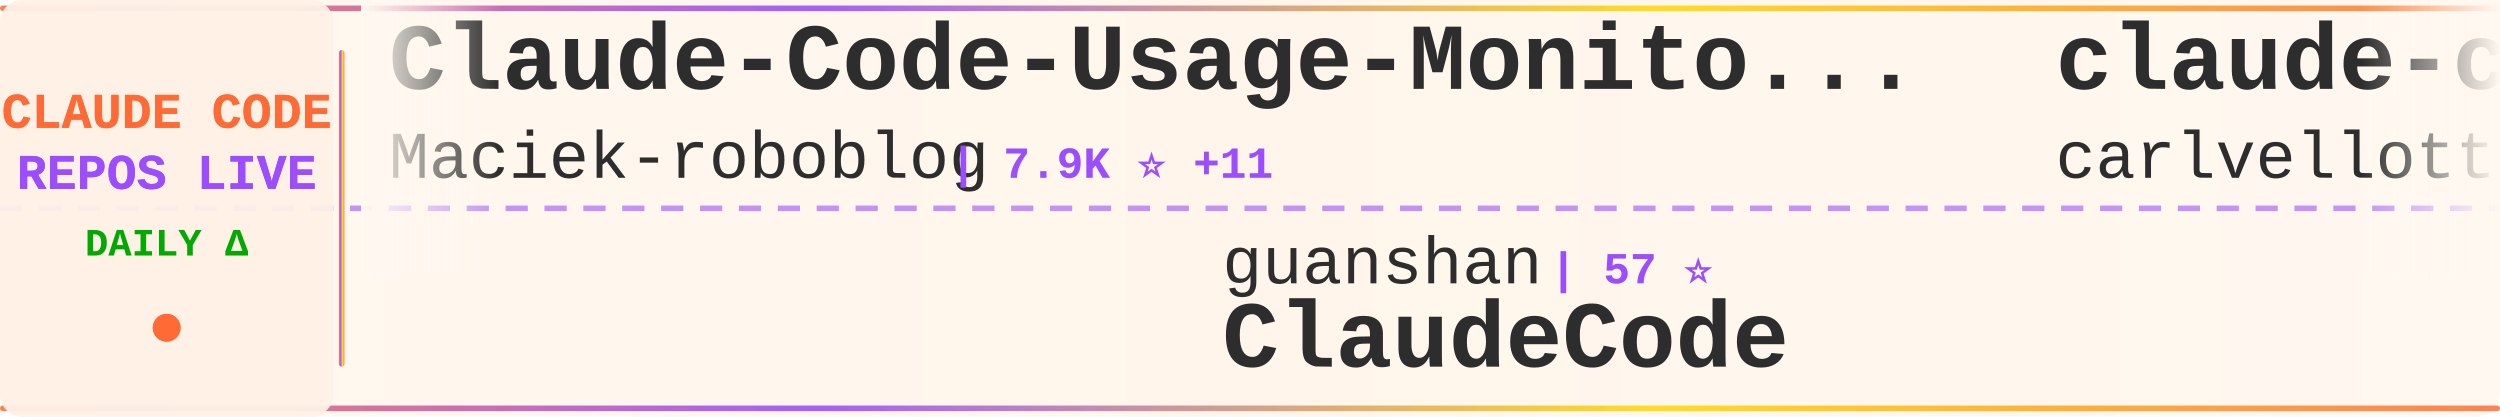
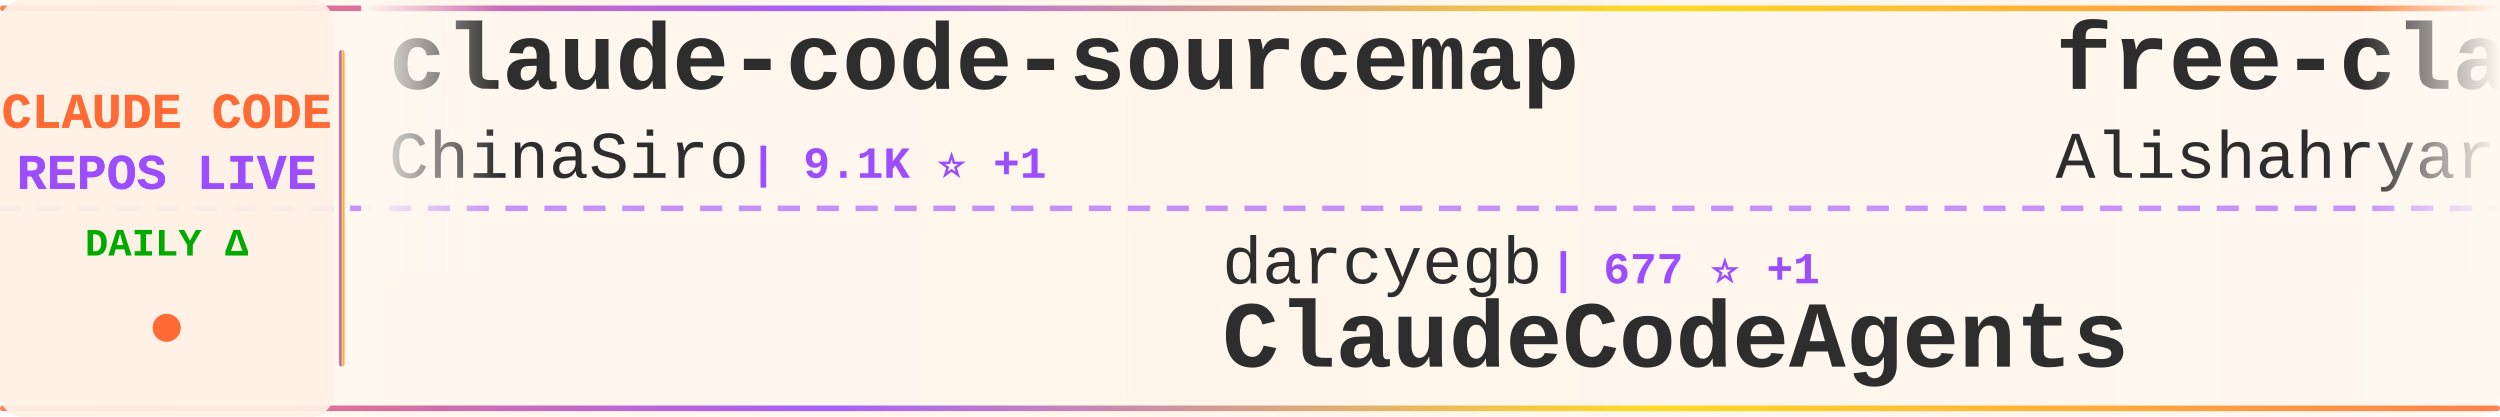
<svg xmlns="http://www.w3.org/2000/svg" width="900" height="150">
  <defs>
    <linearGradient id="tickerBg" x1="0%" y1="0%" x2="100%" y2="0%">
      <stop offset="0%" style="stop-color:#fff8f0;stop-opacity:0.98" />
      <stop offset="50%" style="stop-color:#fff5eb;stop-opacity:1" />
      <stop offset="100%" style="stop-color:#fff8f0;stop-opacity:0.98" />
    </linearGradient>
    <linearGradient id="borderGrad" x1="0%" y1="0%" x2="100%" y2="0%">
      <stop offset="0%" style="stop-color:#FF6B35;stop-opacity:0.85">
        <animate attributeName="stop-opacity" values="0.85;1;0.85" dur="2s" repeatCount="indefinite" />
      </stop>
      <stop offset="33%" style="stop-color:#9C4EFF;stop-opacity:0.9">
        <animate attributeName="stop-opacity" values="0.9;1;0.9" dur="2.2s" repeatCount="indefinite" />
      </stop>
      <stop offset="66%" style="stop-color:#FFD700;stop-opacity:0.85">
        <animate attributeName="stop-opacity" values="0.85;1;0.85" dur="1.8s" repeatCount="indefinite" />
      </stop>
      <stop offset="100%" style="stop-color:#FF6B35;stop-opacity:0.85">
        <animate attributeName="stop-opacity" values="0.85;1;0.85" dur="2s" repeatCount="indefinite" />
      </stop>
    </linearGradient>
    <filter id="textGlow">
      <feGaussianBlur stdDeviation="0.15" result="coloredBlur" />
      <feMerge>
        <feMergeNode in="coloredBlur" />
        <feMergeNode in="SourceGraphic" />
      </feMerge>
    </filter>
    <filter id="metricGlow">
      <feGaussianBlur stdDeviation="0.2" result="coloredBlur" />
      <feMerge>
        <feMergeNode in="coloredBlur" />
        <feMergeNode in="SourceGraphic" />
      </feMerge>
    </filter>
    <linearGradient id="leftFade" x1="0%" y1="0%" x2="100%" y2="0%">
      <stop offset="0%" style="stop-color:#fff8f0;stop-opacity:1" />
      <stop offset="100%" style="stop-color:#fff8f0;stop-opacity:0" />
    </linearGradient>
    <linearGradient id="rightFade" x1="0%" y1="0%" x2="100%" y2="0%">
      <stop offset="0%" style="stop-color:#fff8f0;stop-opacity:0" />
      <stop offset="100%" style="stop-color:#fff8f0;stop-opacity:1" />
    </linearGradient>
  </defs>
  <rect width="900" height="150" fill="url(#tickerBg)" rx="8" />
  <rect x="0" y="2" width="900" height="2" fill="url(#borderGrad)" rx="1" />
  <rect x="0" y="146" width="900" height="2" fill="url(#borderGrad)" rx="1" />
  <line x1="0" y1="75" x2="900" y2="75" stroke="#9C4EFF" stroke-width="2" stroke-dasharray="8 6" opacity="0.6" />
  <rect x="0" y="0" width="120" height="150" fill="#fff0e6" opacity="0.95" rx="8" />
  <text x="60" y="46" font-family="'Courier New', monospace" font-size="18" font-weight="bold" fill="#FF6B35" text-anchor="middle" filter="url(#textGlow)">
    CLAUDE CODE
  </text>
  <text x="60" y="68" font-family="'Courier New', monospace" font-size="18" font-weight="bold" fill="#9C4EFF" text-anchor="middle" filter="url(#textGlow)">
    REPOS LIVE
  </text>
  <text x="60" y="92" font-family="'Courier New', monospace" font-size="14" font-weight="bold" fill="#00aa00" text-anchor="middle">
    DAILY Δ
  </text>
  <circle cx="60" cy="118" r="5" fill="#FF6B35" filter="url(#metricGlow)">
    <animate attributeName="r" values="4;6;4" dur="1.5s" repeatCount="indefinite" />
    <animate attributeName="opacity" values="0.6;1;0.6" dur="1.5s" repeatCount="indefinite" />
  </circle>
  <rect x="122" y="18" width="2" height="114" fill="url(#borderGrad)" rx="1" />
  <clipPath id="tickerClip">
    <rect x="130" y="0" width="770" height="150" />
  </clipPath>
  <g clip-path="url(#tickerClip)">
    <g id="tickerItems">
      <animateTransform attributeName="transform" attributeType="XML" type="translate" from="0 0" to="-3000 0" dur="54s" repeatCount="indefinite" />
      <g transform="translate(0, 0)">
-         <text x="140" y="32" font-family="'Courier New', monospace" font-size="34" font-weight="bold" fill="#2d2d2d">Claude-Code-Usage-Monito...</text>
-         <text x="140" y="64" font-family="'Courier New', monospace" font-size="24" font-weight="normal" fill="#2d2d2d" opacity="1.0">Maciek-roboblog</text>
-         <text x="342" y="64" font-family="'Courier New', monospace" font-size="16" font-weight="bold" fill="#9C4EFF"> | 7.9K ⭐ +11</text>
+         <text x="140" y="32" font-family="'Courier New', monospace" font-size="34" font-weight="bold" fill="#2d2d2d">claude-code-sourcemap</text>
+         <text x="140" y="64" font-family="'Courier New', monospace" font-size="24" font-weight="normal" fill="#2d2d2d" opacity="1.0">ChinaSiro</text>
+         <text x="270" y="64" font-family="'Courier New', monospace" font-size="16" font-weight="bold" fill="#9C4EFF"> | 9.1K ⭐ +1</text>
      </g>
      <g transform="translate(300, 0)">
-         <text x="140" y="102" font-family="'Courier New', monospace" font-size="24" font-weight="normal" fill="#2d2d2d" opacity="1.0">guanshan</text>
-         <text x="258" y="102" font-family="'Courier New', monospace" font-size="16" font-weight="bold" fill="#9C4EFF"> | 57 ⭐</text>
-         <text x="140" y="132" font-family="'Courier New', monospace" font-size="34" font-weight="bold" fill="#2d2d2d">ClaudeCode</text>
+         <text x="140" y="102" font-family="'Courier New', monospace" font-size="24" font-weight="normal" fill="#2d2d2d" opacity="1.0">darcyegb</text>
+         <text x="258" y="102" font-family="'Courier New', monospace" font-size="16" font-weight="bold" fill="#9C4EFF"> | 677 ⭐ +1</text>
+         <text x="140" y="132" font-family="'Courier New', monospace" font-size="34" font-weight="bold" fill="#2d2d2d">ClaudeCodeAgents</text>
      </g>
      <g transform="translate(600, 0)">
-         <text x="140" y="32" font-family="'Courier New', monospace" font-size="34" font-weight="bold" fill="#2d2d2d">claude-code-pm-course</text>
-         <text x="140" y="64" font-family="'Courier New', monospace" font-size="24" font-weight="normal" fill="#2d2d2d" opacity="1.0">carlvellotti</text>
-         <text x="306" y="64" font-family="'Courier New', monospace" font-size="16" font-weight="bold" fill="#9C4EFF"> | 1.9K ⭐ +1</text>
+         <text x="140" y="32" font-family="'Courier New', monospace" font-size="34" font-weight="bold" fill="#2d2d2d">free-claude-code</text>
+         <text x="140" y="64" font-family="'Courier New', monospace" font-size="24" font-weight="normal" fill="#2d2d2d" opacity="1.0">Alishahryar1</text>
+         <text x="306" y="64" font-family="'Courier New', monospace" font-size="16" font-weight="bold" fill="#9C4EFF"> | 20.1K ⭐ +533</text>
      </g>
      <g transform="translate(900, 0)">
-         <text x="140" y="102" font-family="'Courier New', monospace" font-size="24" font-weight="normal" fill="#2d2d2d" opacity="1.0">ghuntley</text>
-         <text x="258" y="102" font-family="'Courier New', monospace" font-size="16" font-weight="bold" fill="#9C4EFF"> | 974 ⭐</text>
-         <text x="140" y="132" font-family="'Courier New', monospace" font-size="34" font-weight="bold" fill="#2d2d2d">claude-code-source-code-...</text>
+         <text x="140" y="102" font-family="'Courier New', monospace" font-size="24" font-weight="normal" fill="#2d2d2d" opacity="1.0">Piebald-AI</text>
+         <text x="282" y="102" font-family="'Courier New', monospace" font-size="16" font-weight="bold" fill="#9C4EFF"> | 9.8K ⭐ +37</text>
+         <text x="140" y="132" font-family="'Courier New', monospace" font-size="34" font-weight="bold" fill="#2d2d2d">claude-code-system-promp...</text>
      </g>
      <g transform="translate(1200, 0)">
-         <text x="140" y="32" font-family="'Courier New', monospace" font-size="34" font-weight="bold" fill="#2d2d2d">nanoclaw</text>
-         <text x="140" y="64" font-family="'Courier New', monospace" font-size="24" font-weight="normal" fill="#2d2d2d" opacity="1.0">qwibitai</text>
-         <text x="258" y="64" font-family="'Courier New', monospace" font-size="16" font-weight="bold" fill="#9C4EFF"> | 28.5K ⭐ +38</text>
+         <text x="140" y="32" font-family="'Courier New', monospace" font-size="34" font-weight="bold" fill="#2d2d2d">claude-code-local</text>
+         <text x="140" y="64" font-family="'Courier New', monospace" font-size="24" font-weight="normal" fill="#2d2d2d" opacity="1.0">nicedreamzapp</text>
+         <text x="318" y="64" font-family="'Courier New', monospace" font-size="16" font-weight="bold" fill="#9C4EFF"> | 2.4K ⭐ +14</text>
      </g>
      <g transform="translate(1500, 0)">
-         <text x="140" y="102" font-family="'Courier New', monospace" font-size="24" font-weight="normal" fill="#2d2d2d" opacity="1.0">hangsman</text>
-         <text x="258" y="102" font-family="'Courier New', monospace" font-size="16" font-weight="bold" fill="#9C4EFF"> | 765 ⭐ +1</text>
-         <text x="140" y="132" font-family="'Courier New', monospace" font-size="34" font-weight="bold" fill="#2d2d2d">claude-code-source</text>
+         <text x="140" y="102" font-family="'Courier New', monospace" font-size="24" font-weight="normal" fill="#2d2d2d" opacity="1.0">router-for-me</text>
+         <text x="318" y="102" font-family="'Courier New', monospace" font-size="16" font-weight="bold" fill="#9C4EFF"> | 30.3K ⭐ +146</text>
+         <text x="140" y="132" font-family="'Courier New', monospace" font-size="34" font-weight="bold" fill="#2d2d2d">CLIProxyAPI</text>
      </g>
      <g transform="translate(1800, 0)">
-         <text x="140" y="32" font-family="'Courier New', monospace" font-size="34" font-weight="bold" fill="#2d2d2d">sc-claude-code-files</text>
-         <text x="140" y="64" font-family="'Courier New', monospace" font-size="24" font-weight="normal" fill="#2d2d2d" opacity="1.0">https-deeplearning-ai</text>
-         <text x="414" y="64" font-family="'Courier New', monospace" font-size="16" font-weight="bold" fill="#9C4EFF"> | 500 ⭐ +1</text>
+         <text x="140" y="32" font-family="'Courier New', monospace" font-size="34" font-weight="bold" fill="#2d2d2d">claude-task-master</text>
+         <text x="140" y="64" font-family="'Courier New', monospace" font-size="24" font-weight="normal" fill="#2d2d2d" opacity="1.0">eyaltoledano</text>
+         <text x="306" y="64" font-family="'Courier New', monospace" font-size="16" font-weight="bold" fill="#9C4EFF"> | 27.0K ⭐ +10</text>
      </g>
      <g transform="translate(2100, 0)">
-         <text x="140" y="102" font-family="'Courier New', monospace" font-size="24" font-weight="normal" fill="#2d2d2d" opacity="1.0">Windy3f3f3f3f</text>
-         <text x="318" y="102" font-family="'Courier New', monospace" font-size="16" font-weight="bold" fill="#9C4EFF"> | 2.1K ⭐ +6</text>
-         <text x="140" y="132" font-family="'Courier New', monospace" font-size="34" font-weight="bold" fill="#2d2d2d">how-claude-code-works</text>
+         <text x="140" y="102" font-family="'Courier New', monospace" font-size="24" font-weight="normal" fill="#2d2d2d" opacity="1.0">disler</text>
+         <text x="234" y="102" font-family="'Courier New', monospace" font-size="16" font-weight="bold" fill="#9C4EFF"> | 3.6K ⭐ +4</text>
+         <text x="140" y="132" font-family="'Courier New', monospace" font-size="34" font-weight="bold" fill="#2d2d2d">claude-code-hooks-master...</text>
      </g>
      <g transform="translate(2400, 0)">
-         <text x="140" y="32" font-family="'Courier New', monospace" font-size="34" font-weight="bold" fill="#2d2d2d">my-claude-code-setup</text>
-         <text x="140" y="64" font-family="'Courier New', monospace" font-size="24" font-weight="normal" fill="#2d2d2d" opacity="1.0">centminmod</text>
-         <text x="282" y="64" font-family="'Courier New', monospace" font-size="16" font-weight="bold" fill="#9C4EFF"> | 2.2K ⭐ +2</text>
+         <text x="140" y="32" font-family="'Courier New', monospace" font-size="34" font-weight="bold" fill="#2d2d2d">Auto-claude-code-researc...</text>
+         <text x="140" y="64" font-family="'Courier New', monospace" font-size="24" font-weight="normal" fill="#2d2d2d" opacity="1.0">wanshuiyin</text>
+         <text x="282" y="64" font-family="'Courier New', monospace" font-size="16" font-weight="bold" fill="#9C4EFF"> | 7.9K ⭐ +42</text>
      </g>
      <g transform="translate(2700, 0)">
-         <text x="140" y="102" font-family="'Courier New', monospace" font-size="24" font-weight="normal" fill="#2d2d2d" opacity="1.0">affaan-m</text>
-         <text x="258" y="102" font-family="'Courier New', monospace" font-size="16" font-weight="bold" fill="#9C4EFF"> | 171.9K ⭐ +603</text>
-         <text x="140" y="132" font-family="'Courier New', monospace" font-size="34" font-weight="bold" fill="#2d2d2d">everything-claude-code</text>
+         <text x="140" y="102" font-family="'Courier New', monospace" font-size="24" font-weight="normal" fill="#2d2d2d" opacity="1.0">luyao618</text>
+         <text x="258" y="102" font-family="'Courier New', monospace" font-size="16" font-weight="bold" fill="#9C4EFF"> | 1.3K ⭐ +6</text>
+         <text x="140" y="132" font-family="'Courier New', monospace" font-size="34" font-weight="bold" fill="#2d2d2d">Claude-Code-Source-Study</text>
      </g>
      <g transform="translate(3000, 0)">
-         <text x="140" y="32" font-family="'Courier New', monospace" font-size="34" font-weight="bold" fill="#2d2d2d">Claude-Code-Usage-Monito...</text>
-         <text x="140" y="64" font-family="'Courier New', monospace" font-size="24" font-weight="normal" fill="#2d2d2d" opacity="1.0">Maciek-roboblog</text>
-         <text x="342" y="64" font-family="'Courier New', monospace" font-size="16" font-weight="bold" fill="#9C4EFF"> | 7.9K ⭐ +11</text>
+         <text x="140" y="32" font-family="'Courier New', monospace" font-size="34" font-weight="bold" fill="#2d2d2d">claude-code-sourcemap</text>
+         <text x="140" y="64" font-family="'Courier New', monospace" font-size="24" font-weight="normal" fill="#2d2d2d" opacity="1.0">ChinaSiro</text>
+         <text x="270" y="64" font-family="'Courier New', monospace" font-size="16" font-weight="bold" fill="#9C4EFF"> | 9.1K ⭐ +1</text>
      </g>
      <g transform="translate(3300, 0)">
-         <text x="140" y="102" font-family="'Courier New', monospace" font-size="24" font-weight="normal" fill="#2d2d2d" opacity="1.0">guanshan</text>
-         <text x="258" y="102" font-family="'Courier New', monospace" font-size="16" font-weight="bold" fill="#9C4EFF"> | 57 ⭐</text>
-         <text x="140" y="132" font-family="'Courier New', monospace" font-size="34" font-weight="bold" fill="#2d2d2d">ClaudeCode</text>
+         <text x="140" y="102" font-family="'Courier New', monospace" font-size="24" font-weight="normal" fill="#2d2d2d" opacity="1.0">darcyegb</text>
+         <text x="258" y="102" font-family="'Courier New', monospace" font-size="16" font-weight="bold" fill="#9C4EFF"> | 677 ⭐ +1</text>
+         <text x="140" y="132" font-family="'Courier New', monospace" font-size="34" font-weight="bold" fill="#2d2d2d">ClaudeCodeAgents</text>
      </g>
      <g transform="translate(3600, 0)">
-         <text x="140" y="32" font-family="'Courier New', monospace" font-size="34" font-weight="bold" fill="#2d2d2d">claude-code-pm-course</text>
-         <text x="140" y="64" font-family="'Courier New', monospace" font-size="24" font-weight="normal" fill="#2d2d2d" opacity="1.0">carlvellotti</text>
-         <text x="306" y="64" font-family="'Courier New', monospace" font-size="16" font-weight="bold" fill="#9C4EFF"> | 1.9K ⭐ +1</text>
+         <text x="140" y="32" font-family="'Courier New', monospace" font-size="34" font-weight="bold" fill="#2d2d2d">free-claude-code</text>
+         <text x="140" y="64" font-family="'Courier New', monospace" font-size="24" font-weight="normal" fill="#2d2d2d" opacity="1.0">Alishahryar1</text>
+         <text x="306" y="64" font-family="'Courier New', monospace" font-size="16" font-weight="bold" fill="#9C4EFF"> | 20.1K ⭐ +533</text>
      </g>
      <g transform="translate(3900, 0)">
-         <text x="140" y="102" font-family="'Courier New', monospace" font-size="24" font-weight="normal" fill="#2d2d2d" opacity="1.0">ghuntley</text>
-         <text x="258" y="102" font-family="'Courier New', monospace" font-size="16" font-weight="bold" fill="#9C4EFF"> | 974 ⭐</text>
-         <text x="140" y="132" font-family="'Courier New', monospace" font-size="34" font-weight="bold" fill="#2d2d2d">claude-code-source-code-...</text>
+         <text x="140" y="102" font-family="'Courier New', monospace" font-size="24" font-weight="normal" fill="#2d2d2d" opacity="1.0">Piebald-AI</text>
+         <text x="282" y="102" font-family="'Courier New', monospace" font-size="16" font-weight="bold" fill="#9C4EFF"> | 9.8K ⭐ +37</text>
+         <text x="140" y="132" font-family="'Courier New', monospace" font-size="34" font-weight="bold" fill="#2d2d2d">claude-code-system-promp...</text>
      </g>
    </g>
  </g>
  <rect x="130" y="0" width="50" height="100" fill="url(#leftFade)" />
  <rect x="850" y="0" width="50" height="100" fill="url(#rightFade)" />
</svg>
